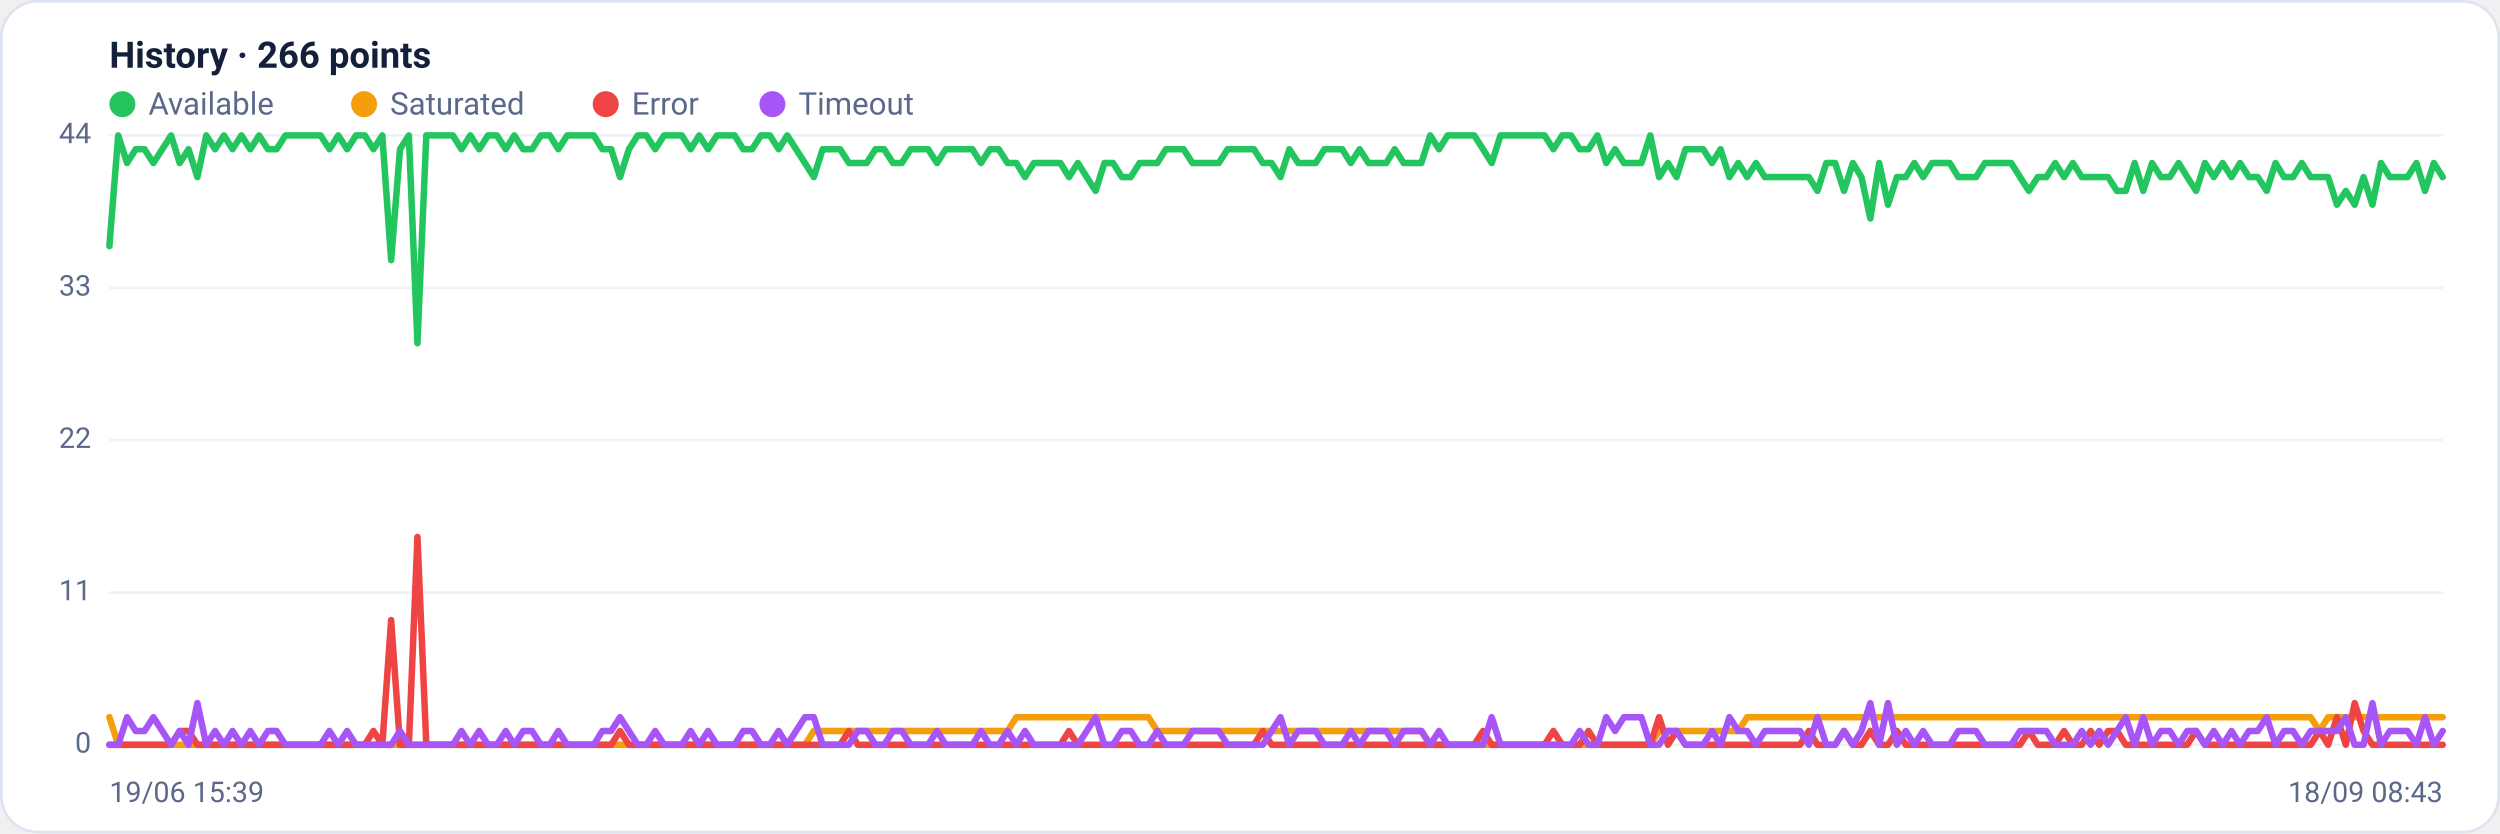
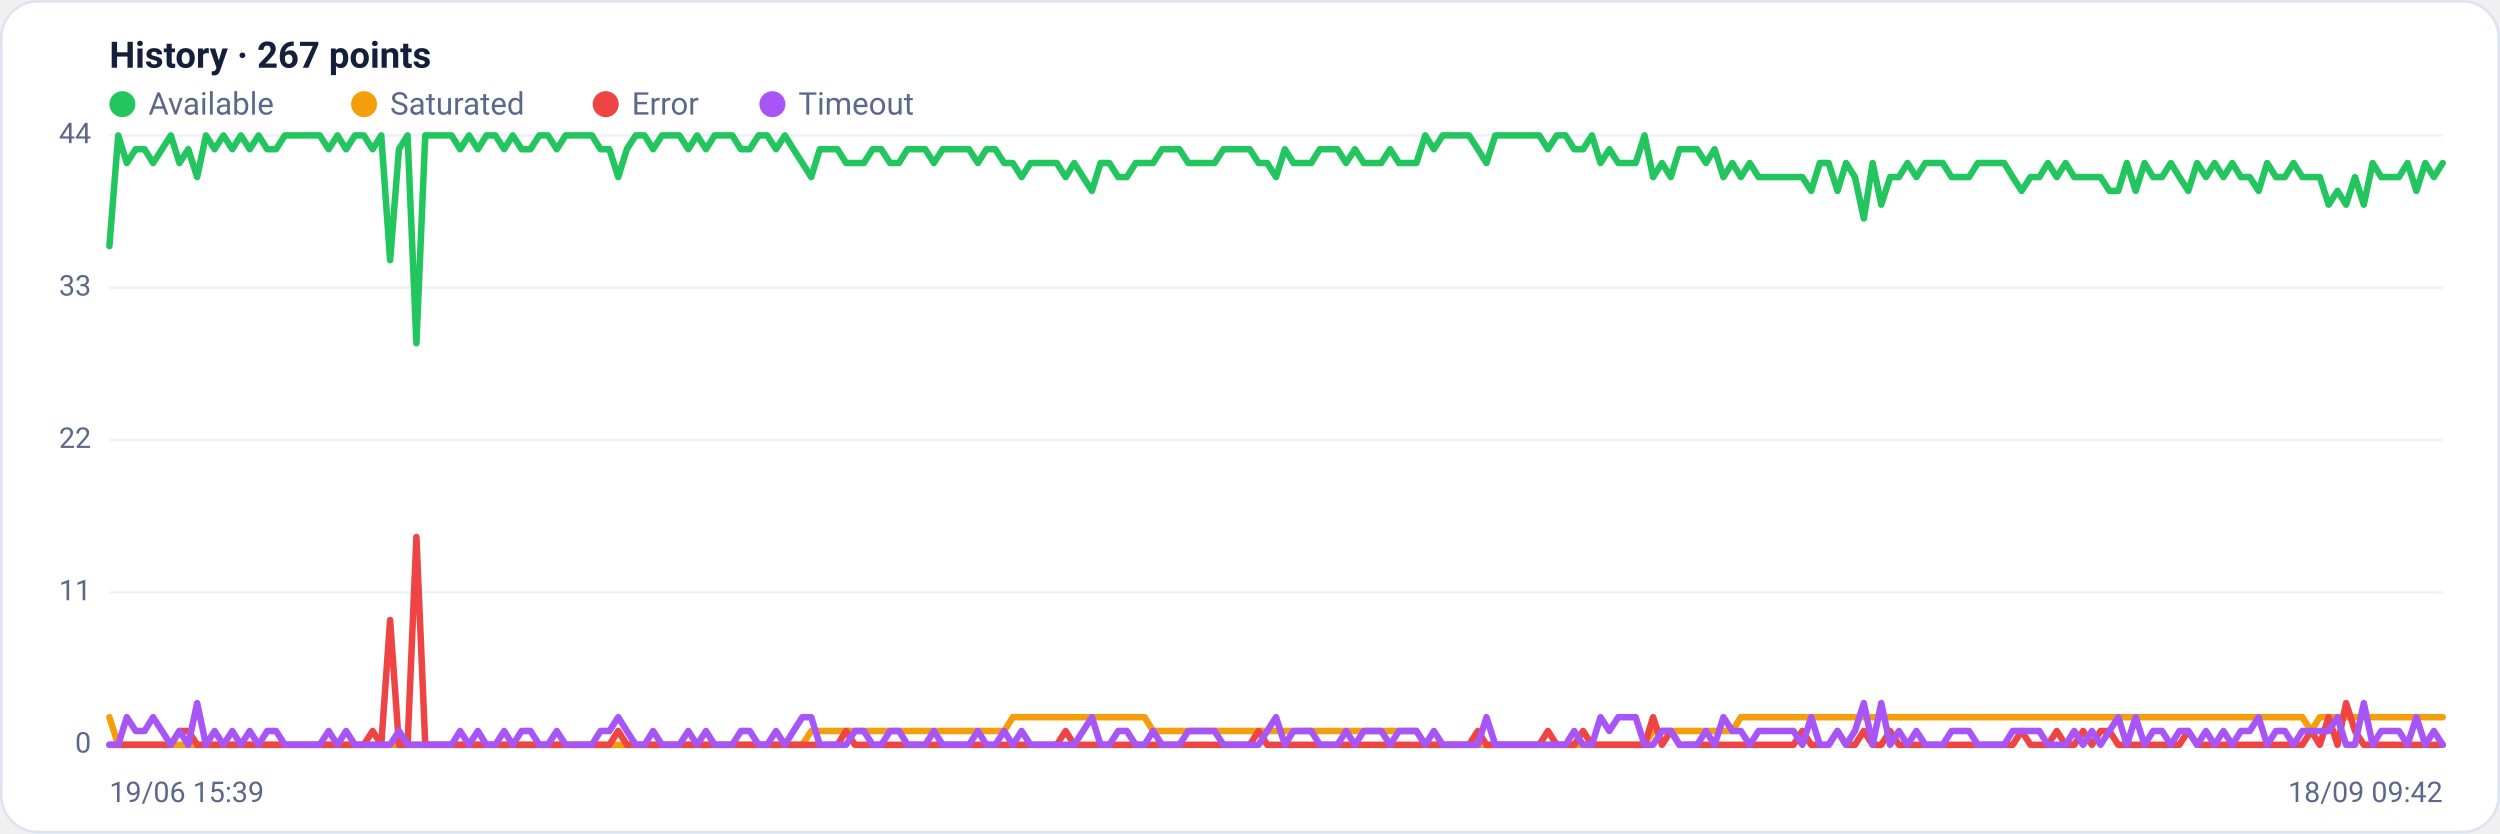
<svg xmlns="http://www.w3.org/2000/svg" viewBox="0 0 960 320" width="960" height="320" font-family="Segoe UI, system-ui, -apple-system, Roboto, Helvetica, Arial, sans-serif" role="img" aria-label="Availability history per region">
  <rect x="0.5" y="0.5" width="959" height="319" rx="14" fill="#ffffff" stroke="#dce3f1" />
-   <text x="42" y="26" font-size="14" font-weight="600" fill="#14203a">History · 266 points</text>
+   <text x="42" y="26" font-size="14" font-weight="600" fill="#14203a">History · 267 points</text>
  <circle cx="47" cy="40" r="5" fill="#22c55e" />
  <text x="57" y="44" font-size="12" fill="#5a688a">Available</text>
  <circle cx="139.8" cy="40" r="5" fill="#f59e0b" />
  <text x="149.8" y="44" font-size="12" fill="#5a688a">Saturated</text>
  <circle cx="232.6" cy="40" r="5" fill="#ef4444" />
  <text x="242.6" y="44" font-size="12" fill="#5a688a">Error</text>
  <circle cx="296.6" cy="40" r="5" fill="#a855f7" />
  <text x="306.6" y="44" font-size="12" fill="#5a688a">Timeout</text>
  <line x1="42" y1="286.0" x2="938" y2="286.0" stroke="#eef2f7" stroke-width="1" />
  <text x="35" y="289.0" text-anchor="end" font-size="11" fill="#5a688a">0</text>
  <line x1="42" y1="227.5" x2="938" y2="227.5" stroke="#eef2f7" stroke-width="1" />
  <text x="35" y="230.5" text-anchor="end" font-size="11" fill="#5a688a">11</text>
  <line x1="42" y1="169.0" x2="938" y2="169.0" stroke="#eef2f7" stroke-width="1" />
  <text x="35" y="172.0" text-anchor="end" font-size="11" fill="#5a688a">22</text>
  <line x1="42" y1="110.5" x2="938" y2="110.5" stroke="#eef2f7" stroke-width="1" />
  <text x="35" y="113.5" text-anchor="end" font-size="11" fill="#5a688a">33</text>
  <line x1="42" y1="52.0" x2="938" y2="52.0" stroke="#eef2f7" stroke-width="1" />
  <text x="35" y="55.0" text-anchor="end" font-size="11" fill="#5a688a">44</text>
-   <polyline fill="none" stroke="#22c55e" stroke-width="2.5" stroke-linejoin="round" stroke-linecap="round" points="42.0,94.5 45.4,52.0 48.8,62.6 52.1,57.3 55.5,57.3 58.9,62.6 62.3,57.3 65.7,52.0 69.0,62.6 72.4,57.3 75.8,68.0 79.2,52.0 82.6,57.3 86.0,52.0 89.3,57.3 92.7,52.0 96.1,57.3 99.5,52.0 102.9,57.3 106.2,57.3 109.6,52.0 113.0,52.0 116.4,52.0 119.8,52.0 123.1,52.0 126.5,57.3 129.9,52.0 133.3,57.3 136.7,52.0 140.1,52.0 143.4,57.3 146.8,52.0 150.2,99.9 153.6,57.3 157.0,52.0 160.3,131.8 163.7,52.0 167.1,52.0 170.5,52.0 173.9,52.0 177.2,57.3 180.6,52.0 184.0,57.3 187.4,52.0 190.8,52.0 194.2,57.3 197.5,52.0 200.9,57.3 204.3,57.3 207.7,52.0 211.1,52.0 214.4,57.3 217.8,52.0 221.2,52.0 224.6,52.0 228.0,52.0 231.3,57.3 234.7,57.3 238.1,68.0 241.5,57.3 244.9,52.0 248.2,52.0 251.6,57.3 255.0,52.0 258.4,52.0 261.8,52.0 265.2,57.3 268.5,52.0 271.9,57.3 275.3,52.0 278.7,52.0 282.1,52.0 285.4,57.3 288.8,57.3 292.2,52.0 295.6,52.0 299.0,57.3 302.3,52.0 305.7,57.3 309.1,62.6 312.5,68.0 315.9,57.3 319.3,57.3 322.6,57.3 326.0,62.6 329.4,62.6 332.8,62.6 336.2,57.3 339.5,57.3 342.9,62.6 346.3,62.6 349.7,57.3 353.1,57.3 356.4,57.3 359.8,62.6 363.2,57.3 366.6,57.3 370.0,57.3 373.4,57.3 376.7,62.6 380.1,57.3 383.5,57.3 386.9,62.6 390.3,62.6 393.6,68.0 397.0,62.6 400.4,62.6 403.8,62.6 407.2,62.6 410.5,68.0 413.9,62.6 417.3,68.0 420.7,73.3 424.1,62.6 427.4,62.6 430.8,68.0 434.2,68.0 437.6,62.6 441.0,62.6 444.4,62.6 447.7,57.3 451.1,57.3 454.5,57.3 457.9,62.6 461.3,62.6 464.6,62.6 468.0,62.6 471.4,57.3 474.8,57.3 478.2,57.3 481.5,57.3 484.9,62.6 488.3,62.6 491.7,68.0 495.1,57.3 498.5,62.6 501.8,62.6 505.2,62.6 508.6,57.3 512.0,57.3 515.4,57.3 518.7,62.6 522.1,57.3 525.5,62.6 528.9,62.6 532.3,62.6 535.6,57.3 539.0,62.6 542.4,62.6 545.8,62.6 549.2,52.0 552.6,57.3 555.9,52.0 559.3,52.0 562.7,52.0 566.1,52.0 569.5,57.3 572.8,62.6 576.2,52.0 579.6,52.0 583.0,52.0 586.4,52.0 589.7,52.0 593.1,52.0 596.5,57.3 599.9,52.0 603.3,52.0 606.6,57.3 610.0,57.3 613.4,52.0 616.8,62.6 620.2,57.3 623.6,62.6 626.9,62.6 630.3,62.6 633.7,52.0 637.1,68.0 640.5,62.6 643.8,68.0 647.2,57.3 650.6,57.3 654.0,57.3 657.4,62.6 660.7,57.3 664.1,68.0 667.5,62.6 670.9,68.0 674.3,62.6 677.7,68.0 681.0,68.0 684.4,68.0 687.8,68.0 691.2,68.0 694.6,68.0 697.9,73.3 701.3,62.6 704.7,62.6 708.1,73.3 711.5,62.6 714.8,68.0 718.2,83.9 721.6,62.6 725.0,78.6 728.4,68.0 731.8,68.0 735.1,62.6 738.5,68.0 741.9,62.6 745.3,62.6 748.7,62.6 752.0,68.0 755.4,68.0 758.8,68.0 762.2,62.6 765.6,62.6 768.9,62.6 772.3,62.6 775.7,68.0 779.1,73.3 782.5,68.0 785.8,68.0 789.2,62.6 792.6,68.0 796.0,62.6 799.4,68.0 802.8,68.0 806.1,68.0 809.5,68.0 812.9,73.3 816.3,73.3 819.7,62.6 823.0,73.3 826.4,62.6 829.8,68.0 833.2,68.0 836.6,62.6 839.9,68.0 843.3,73.3 846.7,62.6 850.1,68.0 853.5,62.6 856.9,68.0 860.2,62.6 863.6,68.0 867.0,68.0 870.4,73.3 873.8,62.6 877.1,68.0 880.5,68.0 883.9,62.6 887.3,68.0 890.7,68.0 894.0,68.0 897.4,78.6 900.8,73.3 904.2,78.6 907.6,68.0 911.0,78.6 914.3,62.6 917.7,68.0 921.1,68.0 924.5,68.0 927.9,62.6 931.2,73.3 934.6,62.6 938.0,68.0" />
-   <polyline fill="none" stroke="#f59e0b" stroke-width="2.5" stroke-linejoin="round" stroke-linecap="round" points="42.0,275.4 45.4,286.0 48.8,286.0 52.1,286.0 55.5,286.0 58.9,286.0 62.3,286.0 65.7,286.0 69.0,286.0 72.4,286.0 75.8,286.0 79.2,286.0 82.6,286.0 86.0,286.0 89.3,286.0 92.7,286.0 96.1,286.0 99.5,286.0 102.9,286.0 106.2,286.0 109.6,286.0 113.0,286.0 116.4,286.0 119.8,286.0 123.1,286.0 126.5,286.0 129.9,286.0 133.3,286.0 136.7,286.0 140.1,286.0 143.4,286.0 146.8,286.0 150.2,286.0 153.6,286.0 157.0,286.0 160.3,286.0 163.7,286.0 167.1,286.0 170.5,286.0 173.9,286.0 177.2,286.0 180.6,286.0 184.0,286.0 187.4,286.0 190.8,286.0 194.2,286.0 197.5,286.0 200.9,286.0 204.3,286.0 207.7,286.0 211.1,286.0 214.4,286.0 217.8,286.0 221.2,286.0 224.6,286.0 228.0,286.0 231.3,286.0 234.7,286.0 238.1,286.0 241.5,286.0 244.9,286.0 248.2,286.0 251.6,286.0 255.0,286.0 258.4,286.0 261.8,286.0 265.2,286.0 268.5,286.0 271.9,286.0 275.3,286.0 278.7,286.0 282.1,286.0 285.4,286.0 288.8,286.0 292.2,286.0 295.6,286.0 299.0,286.0 302.3,286.0 305.7,286.0 309.1,286.0 312.5,280.7 315.9,280.7 319.3,280.7 322.6,280.7 326.0,280.7 329.4,280.7 332.8,280.7 336.2,280.7 339.5,280.7 342.9,280.7 346.3,280.7 349.7,280.7 353.1,280.7 356.4,280.7 359.8,280.7 363.2,280.7 366.6,280.7 370.0,280.7 373.4,280.7 376.7,280.7 380.1,280.7 383.5,280.7 386.9,280.7 390.3,275.4 393.6,275.4 397.0,275.4 400.4,275.4 403.8,275.4 407.2,275.4 410.5,275.4 413.9,275.4 417.3,275.4 420.7,275.4 424.1,275.4 427.4,275.4 430.8,275.4 434.2,275.4 437.6,275.4 441.0,275.4 444.4,280.7 447.7,280.7 451.1,280.7 454.5,280.7 457.9,280.7 461.3,280.7 464.6,280.7 468.0,280.7 471.4,280.7 474.8,280.7 478.2,280.7 481.5,280.7 484.9,280.7 488.3,280.7 491.7,280.7 495.1,280.7 498.5,280.7 501.8,280.7 505.2,280.7 508.6,280.7 512.0,280.7 515.4,280.7 518.7,280.7 522.1,280.7 525.5,280.7 528.9,280.7 532.3,280.7 535.6,280.7 539.0,280.7 542.4,280.7 545.8,280.7 549.2,286.0 552.6,286.0 555.9,286.0 559.3,286.0 562.7,286.0 566.1,286.0 569.5,286.0 572.8,286.0 576.2,286.0 579.6,286.0 583.0,286.0 586.4,286.0 589.7,286.0 593.1,286.0 596.5,286.0 599.9,286.0 603.3,286.0 606.6,286.0 610.0,286.0 613.4,286.0 616.8,286.0 620.2,286.0 623.6,286.0 626.9,286.0 630.3,286.0 633.7,286.0 637.1,280.7 640.5,280.7 643.8,280.7 647.2,280.7 650.6,280.7 654.0,280.7 657.4,280.7 660.7,280.7 664.1,280.7 667.5,280.7 670.9,275.4 674.3,275.4 677.7,275.4 681.0,275.4 684.4,275.4 687.8,275.4 691.2,275.4 694.6,275.4 697.9,275.4 701.3,275.4 704.7,275.4 708.1,275.4 711.5,275.4 714.8,275.4 718.2,275.4 721.6,275.4 725.0,275.4 728.4,275.4 731.8,275.4 735.1,275.4 738.5,275.4 741.9,275.4 745.3,275.4 748.7,275.4 752.0,275.4 755.4,275.4 758.8,275.4 762.2,275.4 765.6,275.4 768.9,275.4 772.3,275.4 775.7,275.4 779.1,275.4 782.5,275.4 785.8,275.4 789.2,275.4 792.6,275.4 796.0,275.4 799.4,275.4 802.8,275.4 806.1,275.4 809.5,275.4 812.9,275.4 816.3,275.4 819.7,275.4 823.0,275.4 826.4,275.4 829.8,275.4 833.2,275.4 836.6,275.4 839.9,275.4 843.3,275.4 846.7,275.4 850.1,275.4 853.5,275.4 856.9,275.4 860.2,275.4 863.6,275.4 867.0,275.4 870.4,275.4 873.8,275.4 877.1,275.4 880.5,275.4 883.9,275.4 887.3,275.4 890.7,280.7 894.0,275.4 897.4,275.4 900.8,275.4 904.2,275.4 907.6,275.4 911.0,275.4 914.3,275.4 917.7,275.4 921.1,275.4 924.5,275.4 927.9,275.4 931.2,275.4 934.6,275.4 938.0,275.4" />
-   <polyline fill="none" stroke="#ef4444" stroke-width="2.5" stroke-linejoin="round" stroke-linecap="round" points="42.0,286.0 45.4,286.0 48.8,286.0 52.1,286.0 55.5,286.0 58.9,286.0 62.3,286.0 65.7,286.0 69.0,280.7 72.4,280.7 75.8,286.0 79.2,286.0 82.6,286.0 86.0,286.0 89.3,286.0 92.7,286.0 96.1,286.0 99.5,286.0 102.9,286.0 106.2,286.0 109.6,286.0 113.0,286.0 116.4,286.0 119.8,286.0 123.1,286.0 126.5,286.0 129.9,286.0 133.3,286.0 136.7,286.0 140.1,286.0 143.4,280.7 146.8,286.0 150.2,238.1 153.6,286.0 157.0,286.0 160.3,206.2 163.7,286.0 167.1,286.0 170.5,286.0 173.9,286.0 177.2,286.0 180.6,286.0 184.0,286.0 187.4,286.0 190.8,286.0 194.2,286.0 197.5,286.0 200.9,286.0 204.3,286.0 207.7,286.0 211.1,286.0 214.4,286.0 217.8,286.0 221.2,286.0 224.6,286.0 228.0,286.0 231.3,286.0 234.7,286.0 238.1,280.7 241.5,286.0 244.9,286.0 248.2,286.0 251.6,286.0 255.0,286.0 258.4,286.0 261.8,286.0 265.2,286.0 268.5,286.0 271.9,286.0 275.3,286.0 278.7,286.0 282.1,286.0 285.4,286.0 288.8,286.0 292.2,286.0 295.6,286.0 299.0,286.0 302.3,286.0 305.7,286.0 309.1,286.0 312.5,286.0 315.9,286.0 319.3,286.0 322.6,286.0 326.0,280.7 329.4,286.0 332.8,286.0 336.2,286.0 339.5,286.0 342.9,286.0 346.3,286.0 349.7,286.0 353.1,286.0 356.4,286.0 359.8,286.0 363.2,286.0 366.6,286.0 370.0,286.0 373.4,286.0 376.7,286.0 380.1,286.0 383.5,286.0 386.9,286.0 390.3,286.0 393.6,286.0 397.0,286.0 400.4,286.0 403.8,286.0 407.2,286.0 410.5,280.7 413.9,286.0 417.3,286.0 420.7,286.0 424.1,286.0 427.4,286.0 430.8,286.0 434.2,286.0 437.6,286.0 441.0,286.0 444.4,286.0 447.7,286.0 451.1,286.0 454.5,286.0 457.9,286.0 461.3,286.0 464.6,286.0 468.0,286.0 471.4,286.0 474.8,286.0 478.2,286.0 481.5,286.0 484.9,280.7 488.3,286.0 491.7,286.0 495.1,286.0 498.5,286.0 501.8,286.0 505.2,286.0 508.6,286.0 512.0,286.0 515.4,286.0 518.7,286.0 522.1,286.0 525.5,286.0 528.9,286.0 532.3,286.0 535.6,286.0 539.0,286.0 542.4,286.0 545.8,286.0 549.2,286.0 552.6,286.0 555.9,286.0 559.3,286.0 562.7,286.0 566.1,286.0 569.5,280.7 572.8,286.0 576.2,286.0 579.6,286.0 583.0,286.0 586.4,286.0 589.7,286.0 593.1,286.0 596.5,280.7 599.9,286.0 603.3,286.0 606.6,286.0 610.0,280.7 613.4,286.0 616.8,286.0 620.2,286.0 623.6,286.0 626.9,286.0 630.3,286.0 633.7,286.0 637.1,275.4 640.5,286.0 643.8,280.7 647.2,286.0 650.6,286.0 654.0,286.0 657.4,286.0 660.7,286.0 664.1,286.0 667.5,286.0 670.9,286.0 674.3,286.0 677.7,286.0 681.0,286.0 684.4,286.0 687.8,286.0 691.2,286.0 694.6,280.7 697.9,286.0 701.3,286.0 704.7,286.0 708.1,280.7 711.5,286.0 714.8,286.0 718.2,280.7 721.6,286.0 725.0,286.0 728.4,280.7 731.8,286.0 735.1,286.0 738.5,286.0 741.9,286.0 745.3,286.0 748.7,286.0 752.0,286.0 755.4,286.0 758.8,286.0 762.2,286.0 765.6,286.0 768.9,286.0 772.3,286.0 775.7,286.0 779.1,280.7 782.5,286.0 785.8,286.0 789.2,286.0 792.6,280.7 796.0,286.0 799.4,286.0 802.8,280.7 806.1,286.0 809.5,280.7 812.9,280.7 816.3,286.0 819.7,286.0 823.0,286.0 826.4,286.0 829.8,286.0 833.2,286.0 836.6,286.0 839.9,286.0 843.3,280.7 846.7,286.0 850.1,286.0 853.5,286.0 856.9,286.0 860.2,286.0 863.6,286.0 867.0,286.0 870.4,286.0 873.8,286.0 877.1,286.0 880.5,286.0 883.9,286.0 887.3,286.0 890.7,280.7 894.0,286.0 897.4,275.4 900.8,286.0 904.2,270.0 907.6,280.7 911.0,286.0 914.3,286.0 917.7,286.0 921.1,286.0 924.5,286.0 927.9,286.0 931.2,286.0 934.6,286.0 938.0,286.0" />
-   <polyline fill="none" stroke="#a855f7" stroke-width="2.5" stroke-linejoin="round" stroke-linecap="round" points="42.0,286.0 45.4,286.0 48.8,275.4 52.1,280.7 55.5,280.7 58.9,275.4 62.3,280.7 65.7,286.0 69.0,280.7 72.4,286.0 75.8,270.0 79.2,286.0 82.6,280.7 86.0,286.0 89.3,280.7 92.7,286.0 96.1,280.7 99.5,286.0 102.9,280.7 106.2,280.7 109.6,286.0 113.0,286.0 116.4,286.0 119.8,286.0 123.1,286.0 126.5,280.7 129.9,286.0 133.3,280.7 136.7,286.0 140.1,286.0 143.4,286.0 146.8,286.0 150.2,286.0 153.6,280.7 157.0,286.0 160.3,286.0 163.7,286.0 167.1,286.0 170.5,286.0 173.9,286.0 177.2,280.7 180.6,286.0 184.0,280.7 187.4,286.0 190.8,286.0 194.2,280.7 197.5,286.0 200.9,280.7 204.3,280.7 207.7,286.0 211.1,286.0 214.4,280.7 217.8,286.0 221.2,286.0 224.6,286.0 228.0,286.0 231.3,280.7 234.7,280.7 238.1,275.4 241.5,280.7 244.9,286.0 248.2,286.0 251.6,280.7 255.0,286.0 258.4,286.0 261.8,286.0 265.2,280.7 268.5,286.0 271.9,280.7 275.3,286.0 278.7,286.0 282.1,286.0 285.4,280.7 288.8,280.7 292.2,286.0 295.6,286.0 299.0,280.7 302.3,286.0 305.7,280.7 309.1,275.4 312.5,275.4 315.9,286.0 319.3,286.0 322.6,286.0 326.0,286.0 329.4,280.7 332.8,280.7 336.2,286.0 339.5,286.0 342.9,280.7 346.3,280.7 349.7,286.0 353.1,286.0 356.4,286.0 359.8,280.7 363.2,286.0 366.6,286.0 370.0,286.0 373.4,286.0 376.7,280.7 380.1,286.0 383.5,286.0 386.9,280.7 390.3,286.0 393.6,280.7 397.0,286.0 400.4,286.0 403.8,286.0 407.2,286.0 410.5,286.0 413.9,286.0 417.3,280.7 420.7,275.4 424.1,286.0 427.4,286.0 430.8,280.7 434.2,280.7 437.6,286.0 441.0,286.0 444.4,280.7 447.7,286.0 451.1,286.0 454.5,286.0 457.9,280.7 461.3,280.7 464.6,280.7 468.0,280.7 471.4,286.0 474.8,286.0 478.2,286.0 481.5,286.0 484.9,286.0 488.3,280.7 491.7,275.4 495.1,286.0 498.5,280.7 501.8,280.7 505.2,280.7 508.6,286.0 512.0,286.0 515.4,286.0 518.7,280.7 522.1,286.0 525.5,280.7 528.9,280.7 532.3,280.7 535.6,286.0 539.0,280.7 542.4,280.7 545.8,280.7 549.2,286.0 552.6,280.7 555.9,286.0 559.3,286.0 562.7,286.0 566.1,286.0 569.5,286.0 572.8,275.4 576.2,286.0 579.6,286.0 583.0,286.0 586.4,286.0 589.7,286.0 593.1,286.0 596.5,286.0 599.9,286.0 603.3,286.0 606.6,280.7 610.0,286.0 613.4,286.0 616.8,275.4 620.2,280.7 623.6,275.4 626.9,275.4 630.3,275.4 633.7,286.0 637.1,286.0 640.5,280.7 643.8,280.7 647.2,286.0 650.6,286.0 654.0,286.0 657.4,280.7 660.7,286.0 664.1,275.4 667.5,280.7 670.9,280.7 674.3,286.0 677.7,280.7 681.0,280.7 684.4,280.7 687.8,280.7 691.2,280.7 694.6,286.0 697.9,275.4 701.3,286.0 704.7,286.0 708.1,280.7 711.5,286.0 714.8,280.7 718.2,270.0 721.6,286.0 725.0,270.0 728.4,286.0 731.8,280.7 735.1,286.0 738.5,280.7 741.9,286.0 745.3,286.0 748.7,286.0 752.0,280.7 755.4,280.7 758.8,280.7 762.2,286.0 765.6,286.0 768.9,286.0 772.3,286.0 775.7,280.7 779.1,280.7 782.5,280.7 785.8,280.7 789.2,286.0 792.6,286.0 796.0,286.0 799.4,280.7 802.8,286.0 806.1,280.7 809.5,286.0 812.9,280.7 816.3,275.4 819.7,286.0 823.0,275.4 826.4,286.0 829.8,280.7 833.2,280.7 836.6,286.0 839.9,280.7 843.3,280.7 846.7,286.0 850.1,280.7 853.5,286.0 856.9,280.7 860.2,286.0 863.6,280.7 867.0,280.7 870.4,275.4 873.8,286.0 877.1,280.7 880.5,280.7 883.9,286.0 887.3,280.7 890.7,280.7 894.0,280.7 897.4,280.7 900.8,275.4 904.2,286.0 907.6,286.0 911.0,270.0 914.3,286.0 917.7,280.7 921.1,280.7 924.5,280.7 927.9,286.0 931.2,275.4 934.6,286.0 938.0,280.7" />
+   <polyline fill="none" stroke="#22c55e" stroke-width="2.5" stroke-linejoin="round" stroke-linecap="round" points="42.0,94.5 45.4,52.0 48.7,62.6 52.1,57.3 55.5,57.3 58.8,62.6 62.2,57.3 65.6,52.0 68.9,62.6 72.3,57.3 75.7,68.0 79.1,52.0 82.4,57.3 85.8,52.0 89.2,57.3 92.5,52.0 95.9,57.3 99.3,52.0 102.6,57.3 106.0,57.3 109.4,52.0 112.7,52.0 116.1,52.0 119.5,52.0 122.8,52.0 126.2,57.3 129.6,52.0 132.9,57.3 136.3,52.0 139.7,52.0 143.1,57.3 146.4,52.0 149.8,99.9 153.2,57.3 156.5,52.0 159.9,131.8 163.3,52.0 166.6,52.0 170.0,52.0 173.4,52.0 176.7,57.3 180.1,52.0 183.5,57.3 186.8,52.0 190.2,52.0 193.6,57.3 196.9,52.0 200.3,57.3 203.7,57.3 207.1,52.0 210.4,52.0 213.8,57.3 217.2,52.0 220.5,52.0 223.9,52.0 227.3,52.0 230.6,57.3 234.0,57.3 237.4,68.0 240.7,57.3 244.1,52.0 247.5,52.0 250.8,57.3 254.2,52.0 257.6,52.0 260.9,52.0 264.3,57.3 267.7,52.0 271.1,57.3 274.4,52.0 277.8,52.0 281.2,52.0 284.5,57.3 287.9,57.3 291.3,52.0 294.6,52.0 298.0,57.3 301.4,52.0 304.7,57.3 308.1,62.6 311.5,68.0 314.8,57.3 318.2,57.3 321.6,57.3 324.9,62.6 328.3,62.6 331.7,62.6 335.1,57.3 338.4,57.3 341.8,62.6 345.2,62.6 348.5,57.3 351.9,57.3 355.3,57.3 358.6,62.6 362.0,57.3 365.4,57.3 368.7,57.3 372.1,57.3 375.5,62.6 378.8,57.3 382.2,57.3 385.6,62.6 388.9,62.6 392.3,68.0 395.7,62.6 399.1,62.6 402.4,62.6 405.8,62.6 409.2,68.0 412.5,62.6 415.9,68.0 419.3,73.3 422.6,62.6 426.0,62.6 429.4,68.0 432.7,68.0 436.1,62.6 439.5,62.6 442.8,62.6 446.2,57.3 449.6,57.3 452.9,57.3 456.3,62.6 459.7,62.6 463.1,62.6 466.4,62.6 469.8,57.3 473.2,57.3 476.5,57.3 479.9,57.3 483.3,62.6 486.6,62.6 490.0,68.0 493.4,57.3 496.7,62.6 500.1,62.6 503.5,62.6 506.8,57.3 510.2,57.3 513.6,57.3 516.9,62.6 520.3,57.3 523.7,62.6 527.1,62.6 530.4,62.6 533.8,57.3 537.2,62.6 540.5,62.6 543.9,62.6 547.3,52.0 550.6,57.3 554.0,52.0 557.4,52.0 560.7,52.0 564.1,52.0 567.5,57.3 570.8,62.6 574.2,52.0 577.6,52.0 580.9,52.0 584.3,52.0 587.7,52.0 591.1,52.0 594.4,57.3 597.8,52.0 601.2,52.0 604.5,57.3 607.9,57.3 611.3,52.0 614.6,62.6 618.0,57.3 621.4,62.6 624.7,62.6 628.1,62.6 631.5,52.0 634.8,68.0 638.2,62.6 641.6,68.0 644.9,57.3 648.3,57.3 651.7,57.3 655.1,62.6 658.4,57.3 661.8,68.0 665.2,62.6 668.5,68.0 671.9,62.6 675.3,68.0 678.6,68.0 682.0,68.0 685.4,68.0 688.7,68.0 692.1,68.0 695.5,73.3 698.8,62.6 702.2,62.6 705.6,73.3 708.9,62.6 712.3,68.0 715.7,83.9 719.1,62.6 722.4,78.6 725.8,68.0 729.2,68.0 732.5,62.6 735.9,68.0 739.3,62.6 742.6,62.6 746.0,62.6 749.4,68.0 752.7,68.0 756.1,68.0 759.5,62.6 762.8,62.6 766.2,62.6 769.6,62.6 772.9,68.0 776.3,73.3 779.7,68.0 783.1,68.0 786.4,62.6 789.8,68.0 793.2,62.6 796.5,68.0 799.9,68.0 803.3,68.0 806.6,68.0 810.0,73.3 813.4,73.3 816.7,62.6 820.1,73.3 823.5,62.6 826.8,68.0 830.2,68.0 833.6,62.6 836.9,68.0 840.3,73.3 843.7,62.6 847.1,68.0 850.4,62.6 853.8,68.0 857.2,62.6 860.5,68.0 863.9,68.0 867.3,73.3 870.6,62.6 874.0,68.0 877.4,68.0 880.7,62.6 884.1,68.0 887.5,68.0 890.8,68.0 894.2,78.6 897.6,73.3 900.9,78.6 904.3,68.0 907.7,78.6 911.1,62.6 914.4,68.0 917.8,68.0 921.2,68.0 924.5,62.6 927.9,73.3 931.3,62.6 934.6,68.0 938.0,62.6" />
+   <polyline fill="none" stroke="#f59e0b" stroke-width="2.5" stroke-linejoin="round" stroke-linecap="round" points="42.0,275.4 45.4,286.0 48.7,286.0 52.1,286.0 55.5,286.0 58.8,286.0 62.2,286.0 65.6,286.0 68.9,286.0 72.3,286.0 75.7,286.0 79.1,286.0 82.4,286.0 85.8,286.0 89.2,286.0 92.5,286.0 95.9,286.0 99.3,286.0 102.6,286.0 106.0,286.0 109.4,286.0 112.7,286.0 116.1,286.0 119.5,286.0 122.8,286.0 126.2,286.0 129.6,286.0 132.9,286.0 136.3,286.0 139.7,286.0 143.1,286.0 146.4,286.0 149.8,286.0 153.2,286.0 156.5,286.0 159.9,286.0 163.3,286.0 166.6,286.0 170.0,286.0 173.4,286.0 176.7,286.0 180.1,286.0 183.5,286.0 186.8,286.0 190.2,286.0 193.6,286.0 196.9,286.0 200.3,286.0 203.7,286.0 207.1,286.0 210.4,286.0 213.8,286.0 217.2,286.0 220.5,286.0 223.9,286.0 227.3,286.0 230.6,286.0 234.0,286.0 237.4,286.0 240.7,286.0 244.1,286.0 247.5,286.0 250.8,286.0 254.2,286.0 257.6,286.0 260.9,286.0 264.3,286.0 267.7,286.0 271.1,286.0 274.4,286.0 277.8,286.0 281.2,286.0 284.5,286.0 287.9,286.0 291.3,286.0 294.6,286.0 298.0,286.0 301.4,286.0 304.7,286.0 308.1,286.0 311.5,280.7 314.8,280.7 318.2,280.7 321.6,280.7 324.9,280.7 328.3,280.7 331.7,280.7 335.1,280.7 338.4,280.7 341.8,280.7 345.2,280.7 348.5,280.7 351.9,280.7 355.3,280.7 358.6,280.7 362.0,280.7 365.4,280.7 368.7,280.7 372.1,280.7 375.5,280.7 378.8,280.7 382.2,280.7 385.6,280.7 388.9,275.4 392.3,275.4 395.7,275.4 399.1,275.4 402.4,275.4 405.8,275.4 409.2,275.4 412.5,275.4 415.9,275.4 419.3,275.4 422.6,275.4 426.0,275.4 429.4,275.4 432.7,275.4 436.1,275.4 439.5,275.4 442.8,280.7 446.2,280.7 449.6,280.7 452.9,280.7 456.3,280.7 459.7,280.7 463.1,280.7 466.4,280.7 469.8,280.7 473.2,280.7 476.5,280.7 479.9,280.7 483.3,280.7 486.6,280.7 490.0,280.7 493.4,280.7 496.7,280.7 500.1,280.7 503.5,280.7 506.8,280.7 510.2,280.7 513.6,280.7 516.9,280.7 520.3,280.7 523.7,280.7 527.1,280.7 530.4,280.7 533.8,280.7 537.2,280.7 540.5,280.7 543.9,280.7 547.3,286.0 550.6,286.0 554.0,286.0 557.4,286.0 560.7,286.0 564.1,286.0 567.5,286.0 570.8,286.0 574.2,286.0 577.6,286.0 580.9,286.0 584.3,286.0 587.7,286.0 591.1,286.0 594.4,286.0 597.8,286.0 601.2,286.0 604.5,286.0 607.9,286.0 611.3,286.0 614.6,286.0 618.0,286.0 621.4,286.0 624.7,286.0 628.1,286.0 631.5,286.0 634.8,280.7 638.2,280.7 641.6,280.7 644.9,280.7 648.3,280.7 651.7,280.7 655.1,280.7 658.4,280.7 661.8,280.7 665.2,280.7 668.5,275.4 671.9,275.4 675.3,275.4 678.6,275.4 682.0,275.4 685.4,275.4 688.7,275.4 692.1,275.4 695.5,275.4 698.8,275.4 702.2,275.4 705.6,275.4 708.9,275.4 712.3,275.4 715.7,275.4 719.1,275.4 722.4,275.4 725.8,275.4 729.2,275.4 732.5,275.4 735.9,275.4 739.3,275.4 742.6,275.4 746.0,275.4 749.4,275.4 752.7,275.4 756.1,275.4 759.5,275.4 762.8,275.4 766.2,275.4 769.6,275.4 772.9,275.4 776.3,275.4 779.7,275.4 783.1,275.4 786.4,275.4 789.8,275.4 793.2,275.4 796.5,275.4 799.9,275.4 803.3,275.4 806.6,275.4 810.0,275.4 813.4,275.4 816.7,275.4 820.1,275.4 823.5,275.4 826.8,275.4 830.2,275.4 833.6,275.4 836.9,275.4 840.3,275.4 843.7,275.4 847.1,275.4 850.4,275.4 853.8,275.4 857.2,275.4 860.5,275.4 863.9,275.4 867.3,275.4 870.6,275.4 874.0,275.4 877.4,275.4 880.7,275.4 884.1,275.4 887.5,280.7 890.8,275.4 894.2,275.4 897.6,275.4 900.9,275.4 904.3,275.4 907.7,275.4 911.1,275.4 914.4,275.4 917.8,275.4 921.2,275.4 924.5,275.4 927.9,275.4 931.3,275.4 934.6,275.4 938.0,275.4" />
+   <polyline fill="none" stroke="#ef4444" stroke-width="2.5" stroke-linejoin="round" stroke-linecap="round" points="42.0,286.0 45.4,286.0 48.7,286.0 52.1,286.0 55.5,286.0 58.8,286.0 62.2,286.0 65.6,286.0 68.9,280.7 72.3,280.7 75.7,286.0 79.1,286.0 82.4,286.0 85.8,286.0 89.2,286.0 92.5,286.0 95.9,286.0 99.3,286.0 102.6,286.0 106.0,286.0 109.4,286.0 112.7,286.0 116.1,286.0 119.5,286.0 122.8,286.0 126.2,286.0 129.6,286.0 132.9,286.0 136.3,286.0 139.7,286.0 143.1,280.7 146.4,286.0 149.8,238.1 153.2,286.0 156.5,286.0 159.9,206.2 163.3,286.0 166.6,286.0 170.0,286.0 173.4,286.0 176.7,286.0 180.1,286.0 183.5,286.0 186.8,286.0 190.2,286.0 193.6,286.0 196.9,286.0 200.3,286.0 203.7,286.0 207.1,286.0 210.4,286.0 213.8,286.0 217.2,286.0 220.5,286.0 223.9,286.0 227.3,286.0 230.6,286.0 234.0,286.0 237.4,280.7 240.7,286.0 244.1,286.0 247.5,286.0 250.8,286.0 254.2,286.0 257.6,286.0 260.9,286.0 264.3,286.0 267.7,286.0 271.1,286.0 274.4,286.0 277.8,286.0 281.2,286.0 284.5,286.0 287.9,286.0 291.3,286.0 294.6,286.0 298.0,286.0 301.4,286.0 304.7,286.0 308.1,286.0 311.5,286.0 314.8,286.0 318.2,286.0 321.6,286.0 324.9,280.7 328.3,286.0 331.7,286.0 335.1,286.0 338.4,286.0 341.8,286.0 345.2,286.0 348.5,286.0 351.9,286.0 355.3,286.0 358.6,286.0 362.0,286.0 365.4,286.0 368.7,286.0 372.1,286.0 375.5,286.0 378.8,286.0 382.2,286.0 385.6,286.0 388.9,286.0 392.3,286.0 395.7,286.0 399.1,286.0 402.4,286.0 405.8,286.0 409.2,280.7 412.5,286.0 415.9,286.0 419.3,286.0 422.6,286.0 426.0,286.0 429.4,286.0 432.7,286.0 436.1,286.0 439.5,286.0 442.8,286.0 446.2,286.0 449.6,286.0 452.9,286.0 456.3,286.0 459.7,286.0 463.1,286.0 466.4,286.0 469.8,286.0 473.2,286.0 476.5,286.0 479.9,286.0 483.3,280.7 486.6,286.0 490.0,286.0 493.4,286.0 496.7,286.0 500.1,286.0 503.5,286.0 506.8,286.0 510.2,286.0 513.6,286.0 516.9,286.0 520.3,286.0 523.7,286.0 527.1,286.0 530.4,286.0 533.8,286.0 537.2,286.0 540.5,286.0 543.9,286.0 547.3,286.0 550.6,286.0 554.0,286.0 557.4,286.0 560.7,286.0 564.1,286.0 567.5,280.7 570.8,286.0 574.2,286.0 577.6,286.0 580.9,286.0 584.3,286.0 587.7,286.0 591.1,286.0 594.4,280.7 597.8,286.0 601.2,286.0 604.5,286.0 607.9,280.7 611.3,286.0 614.6,286.0 618.0,286.0 621.4,286.0 624.7,286.0 628.1,286.0 631.5,286.0 634.8,275.4 638.2,286.0 641.6,280.7 644.9,286.0 648.3,286.0 651.7,286.0 655.1,286.0 658.4,286.0 661.8,286.0 665.2,286.0 668.5,286.0 671.9,286.0 675.3,286.0 678.6,286.0 682.0,286.0 685.4,286.0 688.7,286.0 692.1,280.7 695.5,286.0 698.8,286.0 702.2,286.0 705.6,280.7 708.9,286.0 712.3,286.0 715.7,280.7 719.1,286.0 722.4,286.0 725.8,280.7 729.2,286.0 732.5,286.0 735.9,286.0 739.3,286.0 742.6,286.0 746.0,286.0 749.4,286.0 752.7,286.0 756.1,286.0 759.5,286.0 762.8,286.0 766.2,286.0 769.6,286.0 772.9,286.0 776.3,280.7 779.7,286.0 783.1,286.0 786.4,286.0 789.8,280.7 793.2,286.0 796.5,286.0 799.9,280.7 803.3,286.0 806.6,280.7 810.0,280.7 813.4,286.0 816.7,286.0 820.1,286.0 823.5,286.0 826.8,286.0 830.2,286.0 833.6,286.0 836.9,286.0 840.3,280.7 843.7,286.0 847.1,286.0 850.4,286.0 853.8,286.0 857.2,286.0 860.5,286.0 863.9,286.0 867.3,286.0 870.6,286.0 874.0,286.0 877.4,286.0 880.7,286.0 884.1,286.0 887.5,280.7 890.8,286.0 894.2,275.4 897.6,286.0 900.9,270.0 904.3,280.7 907.7,286.0 911.1,286.0 914.4,286.0 917.8,286.0 921.2,286.0 924.5,286.0 927.9,286.0 931.3,286.0 934.6,286.0 938.0,286.0" />
+   <polyline fill="none" stroke="#a855f7" stroke-width="2.5" stroke-linejoin="round" stroke-linecap="round" points="42.0,286.0 45.4,286.0 48.7,275.4 52.1,280.7 55.5,280.7 58.8,275.4 62.2,280.7 65.6,286.0 68.9,280.7 72.3,286.0 75.7,270.0 79.1,286.0 82.4,280.7 85.8,286.0 89.2,280.7 92.5,286.0 95.9,280.7 99.3,286.0 102.6,280.7 106.0,280.7 109.4,286.0 112.7,286.0 116.1,286.0 119.5,286.0 122.8,286.0 126.2,280.7 129.6,286.0 132.9,280.7 136.3,286.0 139.7,286.0 143.1,286.0 146.4,286.0 149.8,286.0 153.2,280.7 156.5,286.0 159.9,286.0 163.3,286.0 166.6,286.0 170.0,286.0 173.4,286.0 176.7,280.7 180.1,286.0 183.5,280.7 186.8,286.0 190.2,286.0 193.6,280.7 196.9,286.0 200.3,280.7 203.7,280.7 207.1,286.0 210.4,286.0 213.8,280.7 217.2,286.0 220.5,286.0 223.9,286.0 227.3,286.0 230.6,280.7 234.0,280.7 237.4,275.4 240.7,280.7 244.1,286.0 247.5,286.0 250.8,280.7 254.2,286.0 257.6,286.0 260.9,286.0 264.3,280.7 267.7,286.0 271.1,280.7 274.4,286.0 277.8,286.0 281.2,286.0 284.5,280.7 287.9,280.7 291.3,286.0 294.6,286.0 298.0,280.7 301.4,286.0 304.7,280.7 308.1,275.4 311.5,275.4 314.8,286.0 318.2,286.0 321.6,286.0 324.9,286.0 328.3,280.7 331.7,280.7 335.1,286.0 338.4,286.0 341.8,280.7 345.2,280.7 348.5,286.0 351.9,286.0 355.3,286.0 358.6,280.7 362.0,286.0 365.4,286.0 368.7,286.0 372.1,286.0 375.5,280.7 378.8,286.0 382.2,286.0 385.6,280.7 388.9,286.0 392.3,280.7 395.7,286.0 399.1,286.0 402.4,286.0 405.8,286.0 409.2,286.0 412.5,286.0 415.9,280.7 419.3,275.4 422.6,286.0 426.0,286.0 429.4,280.7 432.7,280.7 436.1,286.0 439.5,286.0 442.8,280.7 446.2,286.0 449.6,286.0 452.9,286.0 456.3,280.7 459.7,280.7 463.1,280.7 466.4,280.7 469.8,286.0 473.2,286.0 476.5,286.0 479.9,286.0 483.3,286.0 486.6,280.7 490.0,275.4 493.4,286.0 496.7,280.7 500.1,280.7 503.5,280.7 506.8,286.0 510.2,286.0 513.6,286.0 516.9,280.7 520.3,286.0 523.7,280.7 527.1,280.7 530.4,280.7 533.8,286.0 537.2,280.7 540.5,280.7 543.9,280.7 547.3,286.0 550.6,280.7 554.0,286.0 557.4,286.0 560.7,286.0 564.1,286.0 567.5,286.0 570.8,275.4 574.2,286.0 577.6,286.0 580.9,286.0 584.3,286.0 587.7,286.0 591.1,286.0 594.4,286.0 597.8,286.0 601.2,286.0 604.5,280.7 607.9,286.0 611.3,286.0 614.6,275.4 618.0,280.7 621.4,275.4 624.7,275.4 628.1,275.4 631.5,286.0 634.8,286.0 638.2,280.7 641.6,280.7 644.9,286.0 648.3,286.0 651.7,286.0 655.1,280.7 658.4,286.0 661.8,275.4 665.2,280.7 668.5,280.7 671.9,286.0 675.3,280.7 678.6,280.7 682.0,280.7 685.4,280.7 688.7,280.7 692.1,286.0 695.5,275.4 698.8,286.0 702.2,286.0 705.6,280.7 708.9,286.0 712.3,280.7 715.7,270.0 719.1,286.0 722.4,270.0 725.8,286.0 729.2,280.7 732.5,286.0 735.9,280.7 739.3,286.0 742.6,286.0 746.0,286.0 749.4,280.7 752.7,280.7 756.1,280.7 759.5,286.0 762.8,286.0 766.2,286.0 769.6,286.0 772.9,280.7 776.3,280.7 779.7,280.7 783.1,280.7 786.4,286.0 789.8,286.0 793.2,286.0 796.5,280.7 799.9,286.0 803.3,280.7 806.6,286.0 810.0,280.7 813.4,275.4 816.7,286.0 820.1,275.4 823.5,286.0 826.8,280.7 830.2,280.7 833.6,286.0 836.9,280.7 840.3,280.7 843.7,286.0 847.1,280.7 850.4,286.0 853.8,280.7 857.2,286.0 860.5,280.7 863.9,280.7 867.3,275.4 870.6,286.0 874.0,280.7 877.4,280.7 880.7,286.0 884.1,280.7 887.5,280.7 890.8,280.7 894.2,280.7 897.6,275.4 900.9,286.0 904.3,286.0 907.7,270.0 911.1,286.0 914.4,280.7 917.8,280.7 921.2,280.7 924.5,286.0 927.9,275.4 931.3,286.0 934.6,280.7 938.0,286.0" />
  <text x="42" y="308" font-size="11" fill="#5a688a">19/06 15:39</text>
-   <text x="938" y="308" text-anchor="end" font-size="11" fill="#5a688a">18/09 08:43</text>
+   <text x="938" y="308" text-anchor="end" font-size="11" fill="#5a688a">18/09 09:42</text>
</svg>
